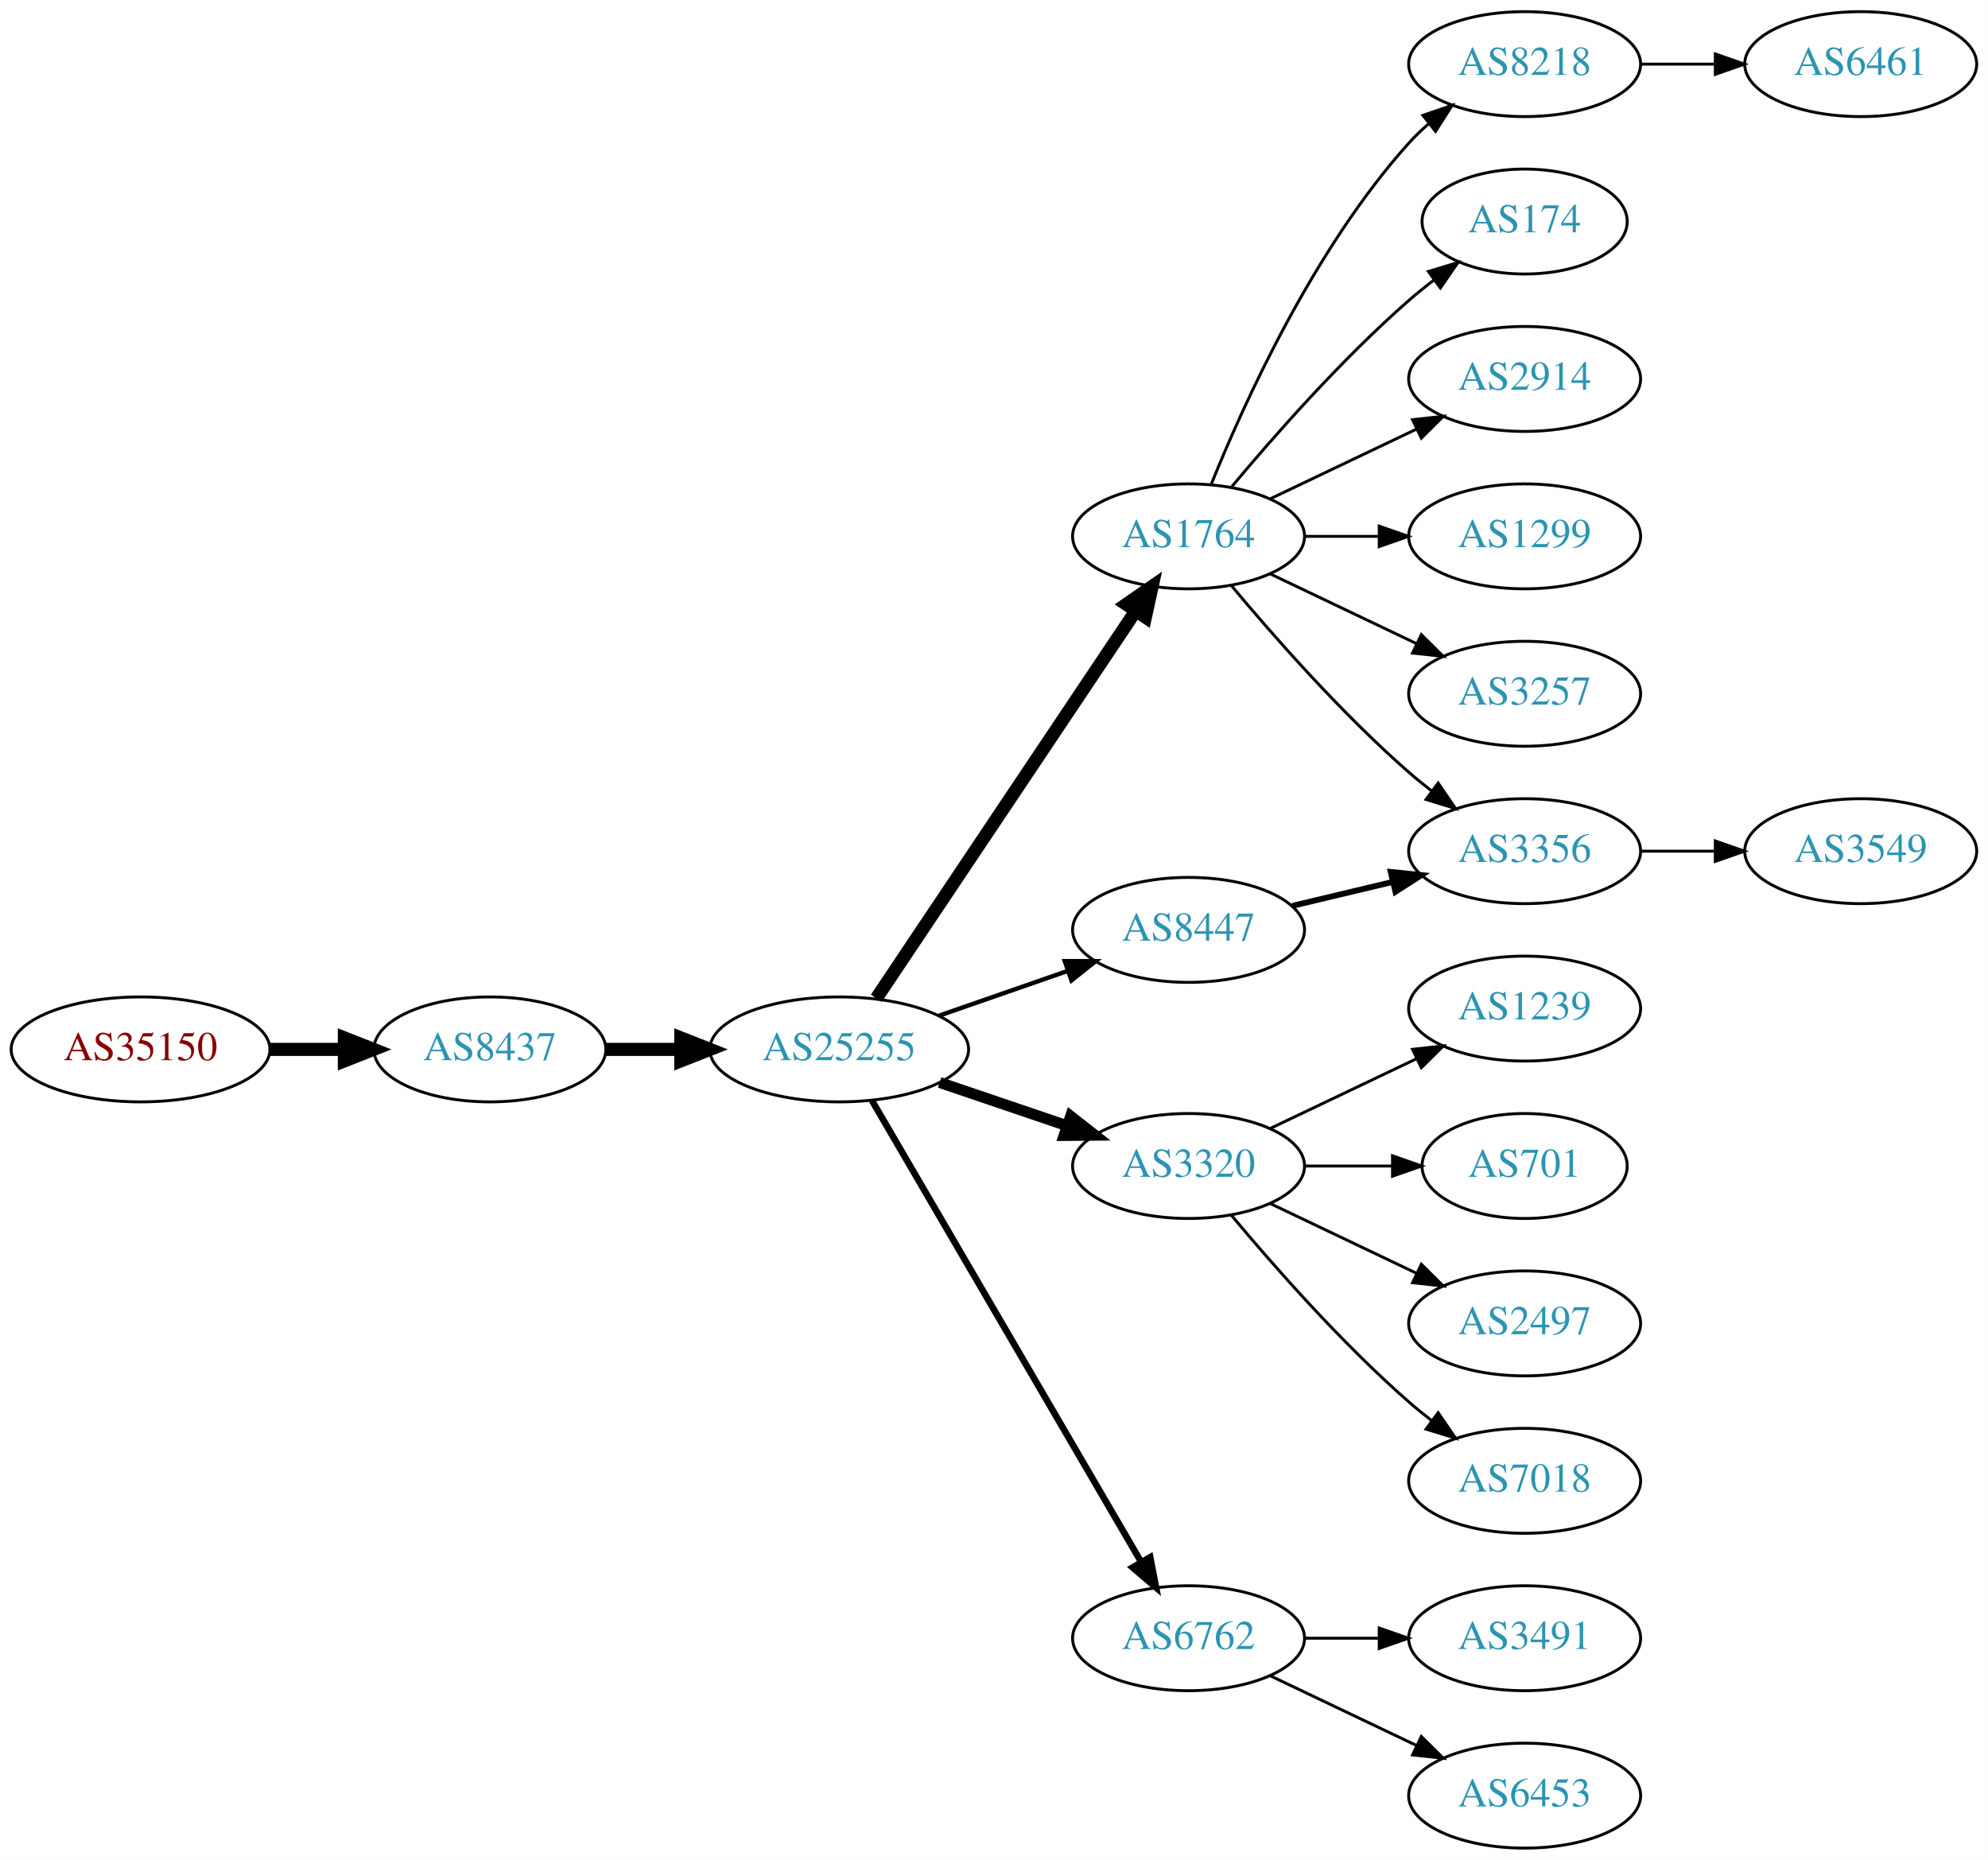
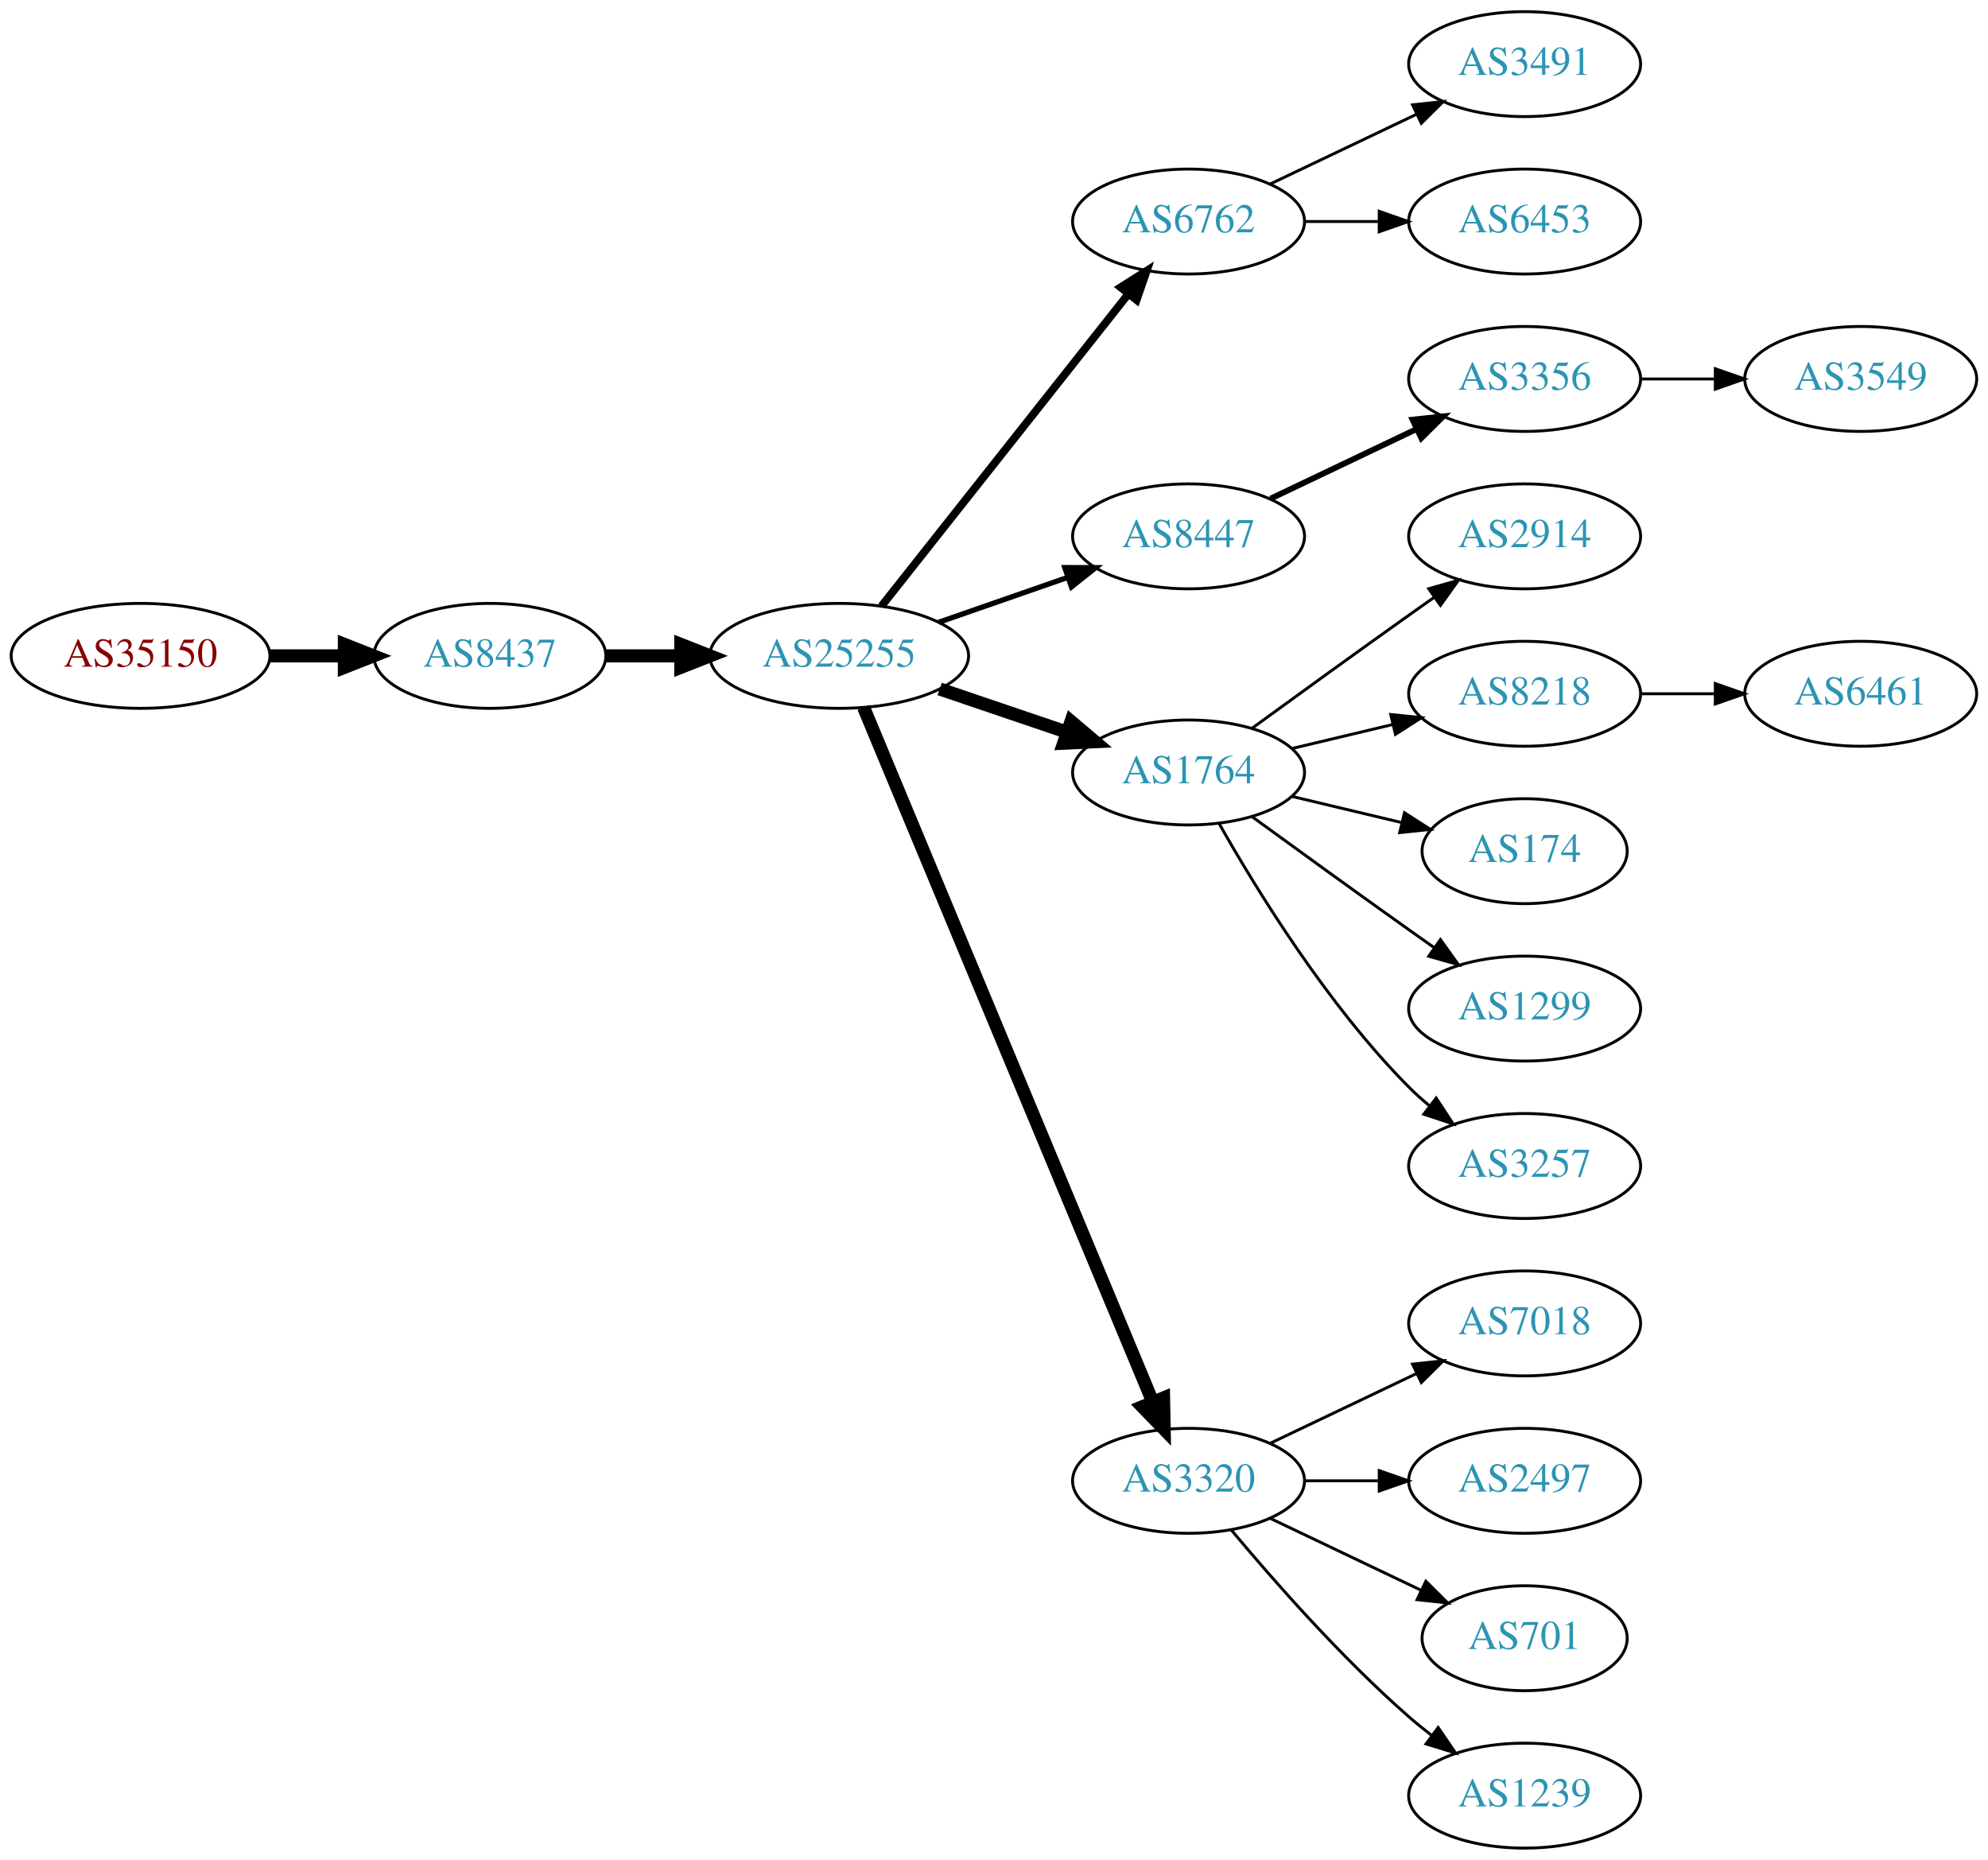
<svg xmlns="http://www.w3.org/2000/svg" xmlns:xlink="http://www.w3.org/1999/xlink" width="682pt" height="638pt" viewBox="0.00 0.00 681.96 638.00">
  <g id="graph0" class="graph" transform="scale(1 1) rotate(0) translate(4 634)">
    <polygon fill="white" stroke="none" points="-4,4 -4,-634 677.956,-634 677.956,4 -4,4" />
    <g id="node1" class="node">
      <g id="a_node1">
        <a xlink:href="/asn/35150" xlink:title="AS35150 ~ voestalpine Tubulars GmbH &amp; Co KG [AT]">
-           <ellipse fill="#ffffff" stroke="black" cx="44.196" cy="-274" rx="44.393" ry="18" />
-           <text text-anchor="middle" x="44.196" y="-270.3" font-family="Times,serif" font-size="14.00" fill="#880000">AS35150</text>
+           <ellipse fill="#ffffff" stroke="black" cx="44.196" cy="-409" rx="44.393" ry="18" />
+           <text text-anchor="middle" x="44.196" y="-405.3" font-family="Times,serif" font-size="14.00" fill="#880000">AS35150</text>
        </a>
      </g>
    </g>
    <g id="node2" class="node">
      <g id="a_node2">
        <a xlink:href="/asn/8437" xlink:title="AS8437 ~ Hutchison Drei Austria GmbH [AT]">
-           <ellipse fill="#ffffff" stroke="black" cx="164.039" cy="-274" rx="39.794" ry="18" />
-           <text text-anchor="middle" x="164.039" y="-270.3" font-family="Times,serif" font-size="14.00" fill="#2c94b3">AS8437</text>
+           <ellipse fill="#ffffff" stroke="black" cx="164.039" cy="-409" rx="39.794" ry="18" />
+           <text text-anchor="middle" x="164.039" y="-405.3" font-family="Times,serif" font-size="14.00" fill="#2c94b3">AS8437</text>
        </a>
      </g>
    </g>
    <g id="edge1" class="edge">
-       <path fill="none" stroke="black" stroke-width="4.5" d="M88.407,-274C96.72,-274 105.482,-274 113.965,-274" />
-       <polygon fill="black" stroke="black" stroke-width="4.5" points="114.123,-277.938 124.123,-274 114.123,-270.063 114.123,-277.938" />
+       <path fill="none" stroke="black" stroke-width="4.5" d="M88.407,-409C96.72,-409 105.482,-409 113.965,-409" />
+       <polygon fill="black" stroke="black" stroke-width="4.5" points="114.123,-412.938 124.123,-409 114.123,-405.063 114.123,-412.938" />
    </g>
    <g id="node3" class="node">
      <g id="a_node3">
        <a xlink:href="/asn/25255" xlink:title="AS25255 ~ ==&gt; TELE2 AUSTRIA &lt;== [AT]">
-           <ellipse fill="#ffffff" stroke="black" cx="283.881" cy="-274" rx="44.393" ry="18" />
-           <text text-anchor="middle" x="283.881" y="-270.3" font-family="Times,serif" font-size="14.00" fill="#2c94b3">AS25255</text>
+           <ellipse fill="#ffffff" stroke="black" cx="283.881" cy="-409" rx="44.393" ry="18" />
+           <text text-anchor="middle" x="283.881" y="-405.3" font-family="Times,serif" font-size="14.00" fill="#2c94b3">AS25255</text>
        </a>
      </g>
    </g>
    <g id="edge2" class="edge">
-       <path fill="none" stroke="black" stroke-width="4.5" d="M203.951,-274C212.054,-274 220.729,-274 229.255,-274" />
-       <polygon fill="black" stroke="black" stroke-width="4.5" points="229.533,-277.938 239.533,-274 229.533,-270.063 229.533,-277.938" />
+       <path fill="none" stroke="black" stroke-width="4.5" d="M203.951,-409C212.054,-409 220.729,-409 229.255,-409" />
+       <polygon fill="black" stroke="black" stroke-width="4.5" points="229.533,-412.938 239.533,-409 229.533,-405.063 229.533,-412.938" />
    </g>
    <g id="node4" class="node">
      <g id="a_node4">
-         <a xlink:href="/asn/1764" xlink:title="AS1764 ~ NEXTLAYER-AS [AT]">
-           <ellipse fill="#ffffff" stroke="black" cx="403.724" cy="-450" rx="39.794" ry="18" />
-           <text text-anchor="middle" x="403.724" y="-446.3" font-family="Times,serif" font-size="14.00" fill="#2c94b3">AS1764</text>
+         <a xlink:href="/asn/6762" xlink:title="AS6762 ~ TELECOM ITALIA SPARKLE S.p.A. [IT]">
+           <ellipse fill="#ffffff" stroke="black" cx="403.724" cy="-558" rx="39.794" ry="18" />
+           <text text-anchor="middle" x="403.724" y="-554.3" font-family="Times,serif" font-size="14.00" fill="#2c94b3">AS6762</text>
        </a>
      </g>
    </g>
    <g id="edge3" class="edge">
-       <path fill="none" stroke="black" stroke-width="4.5" d="M296.611,-291.519C317.488,-322.699 361.176,-387.948 385.48,-424.245" />
-       <polygon fill="black" stroke="black" stroke-width="4.5" points="382.379,-426.693 391.215,-432.811 388.923,-422.311 382.379,-426.693" />
+       <path fill="none" stroke="black" stroke-width="2.7" d="M298.399,-426.092C319.177,-452.364 359.068,-502.802 383.05,-533.125" />
+       <polygon fill="black" stroke="black" stroke-width="2.7" points="380.415,-535.435 389.363,-541.107 385.905,-531.093 380.415,-535.435" />
    </g>
    <g id="node5" class="node">
      <g id="a_node5">
-         <a xlink:href="/asn/3320" xlink:title="AS3320 ~ DTAG [DE]">
-           <ellipse fill="#ffffff" stroke="black" cx="403.724" cy="-234" rx="39.794" ry="18" />
-           <text text-anchor="middle" x="403.724" y="-230.3" font-family="Times,serif" font-size="14.00" fill="#2c94b3">AS3320</text>
+         <a xlink:href="/asn/8447" xlink:title="AS8447 ~ A1 Telekom Austria AG [AT]">
+           <ellipse fill="#ffffff" stroke="black" cx="403.724" cy="-450" rx="39.794" ry="18" />
+           <text text-anchor="middle" x="403.724" y="-446.3" font-family="Times,serif" font-size="14.00" fill="#2c94b3">AS8447</text>
        </a>
      </g>
    </g>
    <g id="edge4" class="edge">
-       <path fill="none" stroke="black" stroke-width="3.75" d="M318.335,-262.645C331.936,-258.028 347.778,-252.651 362.039,-247.81" />
-       <polygon fill="black" stroke="black" stroke-width="3.75" points="363.268,-251.089 371.613,-244.56 361.018,-244.46 363.268,-251.089" />
+       <path fill="none" stroke="black" stroke-width="1.8" d="M318.021,-420.53C331.738,-425.302 347.777,-430.883 362.187,-435.896" />
+       <polygon fill="black" stroke="black" stroke-width="1.8" points="361.259,-439.279 371.853,-439.26 363.559,-432.668 361.259,-439.279" />
    </g>
    <g id="node6" class="node">
      <g id="a_node6">
-         <a xlink:href="/asn/6762" xlink:title="AS6762 ~ TELECOM ITALIA SPARKLE S.p.A. [IT]">
-           <ellipse fill="#ffffff" stroke="black" cx="403.724" cy="-72" rx="39.794" ry="18" />
-           <text text-anchor="middle" x="403.724" y="-68.3" font-family="Times,serif" font-size="14.00" fill="#2c94b3">AS6762</text>
+         <a xlink:href="/asn/1764" xlink:title="AS1764 ~ NEXTLAYER-AS [AT]">
+           <ellipse fill="#ffffff" stroke="black" cx="403.724" cy="-369" rx="39.794" ry="18" />
+           <text text-anchor="middle" x="403.724" y="-365.3" font-family="Times,serif" font-size="14.00" fill="#2c94b3">AS1764</text>
        </a>
      </g>
    </g>
    <g id="edge5" class="edge">
-       <path fill="none" stroke="black" stroke-width="2.25" d="M295.133,-256.427C315.905,-220.821 363.053,-140.002 387.455,-98.173" />
-       <polygon fill="black" stroke="black" stroke-width="2.25" points="390.564,-99.79 392.58,-89.388 384.518,-96.262 390.564,-99.79" />
+       <path fill="none" stroke="black" stroke-width="4.5" d="M318.335,-397.645C331.936,-393.028 347.778,-387.651 362.039,-382.81" />
+       <polygon fill="black" stroke="black" stroke-width="4.5" points="363.409,-386.503 371.613,-379.56 360.878,-379.046 363.409,-386.503" />
    </g>
    <g id="node7" class="node">
      <g id="a_node7">
-         <a xlink:href="/asn/8447" xlink:title="AS8447 ~ A1 Telekom Austria AG [AT]">
-           <ellipse fill="#ffffff" stroke="black" cx="403.724" cy="-315" rx="39.794" ry="18" />
-           <text text-anchor="middle" x="403.724" y="-311.3" font-family="Times,serif" font-size="14.00" fill="#2c94b3">AS8447</text>
+         <a xlink:href="/asn/3320" xlink:title="AS3320 ~ DTAG [DE]">
+           <ellipse fill="#ffffff" stroke="black" cx="403.724" cy="-126" rx="39.794" ry="18" />
+           <text text-anchor="middle" x="403.724" y="-122.3" font-family="Times,serif" font-size="14.00" fill="#2c94b3">AS3320</text>
        </a>
      </g>
    </g>
    <g id="edge6" class="edge">
-       <path fill="none" stroke="black" stroke-width="1.5" d="M318.021,-285.53C331.738,-290.302 347.777,-295.883 362.187,-300.896" />
-       <polygon fill="black" stroke="black" stroke-width="1.5" points="361.259,-304.279 371.853,-304.26 363.559,-297.668 361.259,-304.279" />
+       <path fill="none" stroke="black" stroke-width="4.5" d="M292.253,-391.297C312.217,-343.353 367.437,-210.741 391.393,-153.212" />
+       <polygon fill="black" stroke="black" stroke-width="4.5" points="395.146,-154.441 395.355,-143.696 387.876,-151.414 395.146,-154.441" />
    </g>
    <g id="node8" class="node">
      <g id="a_node8">
-         <a xlink:href="/asn/8218" xlink:title="AS8218 ~ legacy Neotelecoms [FR]">
+         <a xlink:href="/asn/3491" xlink:title="AS3491 ~ PCCW Global, Inc. [US]">
          <ellipse fill="#ffffff" stroke="black" cx="519.017" cy="-612" rx="39.794" ry="18" />
-           <text text-anchor="middle" x="519.017" y="-608.3" font-family="Times,serif" font-size="14.00" fill="#2c94b3">AS8218</text>
+           <text text-anchor="middle" x="519.017" y="-608.3" font-family="Times,serif" font-size="14.00" fill="#2c94b3">AS3491</text>
        </a>
      </g>
    </g>
    <g id="edge7" class="edge">
-       <path fill="none" stroke="black" d="M411.472,-467.787C422.523,-495.243 446.576,-548.578 479.37,-585 481.373,-587.224 483.591,-589.363 485.924,-591.397" />
-       <polygon fill="black" stroke="black" points="484.122,-594.433 494.143,-597.873 488.454,-588.935 484.122,-594.433" />
+       <path fill="none" stroke="black" d="M431.86,-570.934C446.854,-578.081 465.675,-587.052 481.898,-594.785" />
+       <polygon fill="black" stroke="black" points="480.569,-598.028 491.102,-599.171 483.581,-591.709 480.569,-598.028" />
    </g>
    <g id="node9" class="node">
      <g id="a_node9">
-         <a xlink:href="/asn/174" xlink:title="AS174 ~ Cogent Communications [US]">
-           <ellipse fill="#ffffff" stroke="black" cx="519.017" cy="-558" rx="35.194" ry="18" />
-           <text text-anchor="middle" x="519.017" y="-554.3" font-family="Times,serif" font-size="14.00" fill="#2c94b3">AS174</text>
+         <a xlink:href="/asn/6453" xlink:title="AS6453 ~ TATA COMMUNICATIONS (AMERICA) INC [US]">
+           <ellipse fill="#ffffff" stroke="black" cx="519.017" cy="-558" rx="39.794" ry="18" />
+           <text text-anchor="middle" x="519.017" y="-554.3" font-family="Times,serif" font-size="14.00" fill="#2c94b3">AS6453</text>
        </a>
      </g>
    </g>
    <g id="edge8" class="edge">
-       <path fill="none" stroke="black" d="M418.354,-466.817C432.636,-483.929 456.183,-510.745 479.37,-531 482.04,-533.332 484.913,-535.648 487.843,-537.886" />
-       <polygon fill="black" stroke="black" points="485.994,-540.87 496.134,-543.939 490.121,-535.216 485.994,-540.87" />
+       <path fill="none" stroke="black" d="M443.396,-558C451.599,-558 460.363,-558 468.895,-558" />
+       <polygon fill="black" stroke="black" points="469.134,-561.5 479.134,-558 469.134,-554.5 469.134,-561.5" />
    </g>
    <g id="node10" class="node">
      <g id="a_node10">
+         <a xlink:href="/asn/3356" xlink:title="AS3356 ~ Level 3 Parent, LLC [US]">
+           <ellipse fill="#ffffff" stroke="black" cx="519.017" cy="-504" rx="39.794" ry="18" />
+           <text text-anchor="middle" x="519.017" y="-500.3" font-family="Times,serif" font-size="14.00" fill="#2c94b3">AS3356</text>
+         </a>
+       </g>
+     </g>
+     <g id="edge9" class="edge">
+       <path fill="none" stroke="black" stroke-width="2" d="M431.86,-462.934C446.854,-470.081 465.675,-479.052 481.898,-486.785" />
+       <polygon fill="black" stroke="black" stroke-width="2" points="480.569,-490.028 491.102,-491.171 483.581,-483.709 480.569,-490.028" />
+     </g>
+     <g id="node12" class="node">
+       <g id="a_node12">
        <a xlink:href="/asn/2914" xlink:title="AS2914 ~ NTT America, Inc. [US]">
-           <ellipse fill="#ffffff" stroke="black" cx="519.017" cy="-504" rx="39.794" ry="18" />
-           <text text-anchor="middle" x="519.017" y="-500.3" font-family="Times,serif" font-size="14.00" fill="#2c94b3">AS2914</text>
-         </a>
-       </g>
-     </g>
-     <g id="edge9" class="edge">
-       <path fill="none" stroke="black" d="M431.86,-462.934C446.854,-470.081 465.675,-479.052 481.898,-486.785" />
-       <polygon fill="black" stroke="black" points="480.569,-490.028 491.102,-491.171 483.581,-483.709 480.569,-490.028" />
+           <ellipse fill="#ffffff" stroke="black" cx="519.017" cy="-450" rx="39.794" ry="18" />
+           <text text-anchor="middle" x="519.017" y="-446.3" font-family="Times,serif" font-size="14.00" fill="#2c94b3">AS2914</text>
+         </a>
+       </g>
+     </g>
+     <g id="edge11" class="edge">
+       <path fill="none" stroke="black" d="M425.572,-384.222C440.506,-395.091 461.12,-410.025 479.37,-423 482.191,-425.005 485.134,-427.085 488.082,-429.159" />
+       <polygon fill="black" stroke="black" points="486.109,-432.05 496.306,-434.926 490.128,-426.319 486.109,-432.05" />
+     </g>
+     <g id="node13" class="node">
+       <g id="a_node13">
+         <a xlink:href="/asn/8218" xlink:title="AS8218 ~ legacy Neotelecoms [FR]">
+           <ellipse fill="#ffffff" stroke="black" cx="519.017" cy="-396" rx="39.794" ry="18" />
+           <text text-anchor="middle" x="519.017" y="-392.3" font-family="Times,serif" font-size="14.00" fill="#2c94b3">AS8218</text>
+         </a>
+       </g>
+     </g>
+     <g id="edge12" class="edge">
+       <path fill="none" stroke="black" d="M439.331,-377.248C450.202,-379.838 462.357,-382.735 473.799,-385.462" />
+       <polygon fill="black" stroke="black" points="473.082,-388.889 483.621,-387.803 474.705,-382.08 473.082,-388.889" />
+     </g>
+     <g id="node14" class="node">
+       <g id="a_node14">
+         <a xlink:href="/asn/174" xlink:title="AS174 ~ Cogent Communications [US]">
+           <ellipse fill="#ffffff" stroke="black" cx="519.017" cy="-342" rx="35.194" ry="18" />
+           <text text-anchor="middle" x="519.017" y="-338.3" font-family="Times,serif" font-size="14.00" fill="#2c94b3">AS174</text>
+         </a>
+       </g>
+     </g>
+     <g id="edge13" class="edge">
+       <path fill="none" stroke="black" d="M439.331,-360.752C451.125,-357.942 464.43,-354.771 476.698,-351.847" />
+       <polygon fill="black" stroke="black" points="477.787,-355.186 486.703,-349.463 476.164,-348.376 477.787,-355.186" />
+     </g>
+     <g id="node15" class="node">
+       <g id="a_node15">
+         <a xlink:href="/asn/1299" xlink:title="AS1299 ~ Telia Carrier [EU]">
+           <ellipse fill="#ffffff" stroke="black" cx="519.017" cy="-288" rx="39.794" ry="18" />
+           <text text-anchor="middle" x="519.017" y="-284.3" font-family="Times,serif" font-size="14.00" fill="#2c94b3">AS1299</text>
+         </a>
+       </g>
+     </g>
+     <g id="edge14" class="edge">
+       <path fill="none" stroke="black" d="M425.572,-353.778C440.506,-342.909 461.12,-327.975 479.37,-315 482.191,-312.995 485.134,-310.915 488.082,-308.841" />
+       <polygon fill="black" stroke="black" points="490.128,-311.681 496.306,-303.074 486.109,-305.95 490.128,-311.681" />
+     </g>
+     <g id="node16" class="node">
+       <g id="a_node16">
+         <a xlink:href="/asn/3257" xlink:title="AS3257 ~ GTT [DE]">
+           <ellipse fill="#ffffff" stroke="black" cx="519.017" cy="-234" rx="39.794" ry="18" />
+           <text text-anchor="middle" x="519.017" y="-230.3" font-family="Times,serif" font-size="14.00" fill="#2c94b3">AS3257</text>
+         </a>
+       </g>
+     </g>
+     <g id="edge15" class="edge">
+       <path fill="none" stroke="black" d="M414.184,-351.51C426.965,-328.904 451.398,-289.114 479.37,-261 481.481,-258.879 483.777,-256.812 486.163,-254.829" />
+       <polygon fill="black" stroke="black" points="488.678,-257.31 494.478,-248.444 484.415,-251.758 488.678,-257.31" />
+     </g>
+     <g id="node17" class="node">
+       <g id="a_node17">
+         <a xlink:href="/asn/7018" xlink:title="AS7018 ~ AT&amp;T Services, Inc. [US]">
+           <ellipse fill="#ffffff" stroke="black" cx="519.017" cy="-180" rx="39.794" ry="18" />
+           <text text-anchor="middle" x="519.017" y="-176.3" font-family="Times,serif" font-size="14.00" fill="#2c94b3">AS7018</text>
+         </a>
+       </g>
+     </g>
+     <g id="edge16" class="edge">
+       <path fill="none" stroke="black" d="M431.86,-138.934C446.854,-146.081 465.675,-155.052 481.898,-162.785" />
+       <polygon fill="black" stroke="black" points="480.569,-166.028 491.102,-167.171 483.581,-159.709 480.569,-166.028" />
+     </g>
+     <g id="node18" class="node">
+       <g id="a_node18">
+         <a xlink:href="/asn/2497" xlink:title="AS2497 ~ Internet Initiative Japan Inc. [JP]">
+           <ellipse fill="#ffffff" stroke="black" cx="519.017" cy="-126" rx="39.794" ry="18" />
+           <text text-anchor="middle" x="519.017" y="-122.3" font-family="Times,serif" font-size="14.00" fill="#2c94b3">AS2497</text>
+         </a>
+       </g>
+     </g>
+     <g id="edge17" class="edge">
+       <path fill="none" stroke="black" d="M443.396,-126C451.599,-126 460.363,-126 468.895,-126" />
+       <polygon fill="black" stroke="black" points="469.134,-129.5 479.134,-126 469.134,-122.5 469.134,-129.5" />
+     </g>
+     <g id="node19" class="node">
+       <g id="a_node19">
+         <a xlink:href="/asn/701" xlink:title="AS701 ~ UUNET [US]">
+           <ellipse fill="#ffffff" stroke="black" cx="519.017" cy="-72" rx="35.194" ry="18" />
+           <text text-anchor="middle" x="519.017" y="-68.3" font-family="Times,serif" font-size="14.00" fill="#2c94b3">AS701</text>
+         </a>
+       </g>
+     </g>
+     <g id="edge18" class="edge">
+       <path fill="none" stroke="black" d="M431.86,-113.066C447.292,-105.71 466.778,-96.423 483.313,-88.541" />
+       <polygon fill="black" stroke="black" points="485.133,-91.551 492.654,-84.089 482.121,-85.232 485.133,-91.551" />
+     </g>
+     <g id="node20" class="node">
+       <g id="a_node20">
+         <a xlink:href="/asn/1239" xlink:title="AS1239 ~ Sprint [US]">
+           <ellipse fill="#ffffff" stroke="black" cx="519.017" cy="-18" rx="39.794" ry="18" />
+           <text text-anchor="middle" x="519.017" y="-14.3" font-family="Times,serif" font-size="14.00" fill="#2c94b3">AS1239</text>
+         </a>
+       </g>
+     </g>
+     <g id="edge19" class="edge">
+       <path fill="none" stroke="black" d="M418.354,-109.183C432.636,-92.071 456.183,-65.255 479.37,-45 481.836,-42.846 484.475,-40.706 487.172,-38.628" />
+       <polygon fill="black" stroke="black" points="489.345,-41.375 495.326,-32.63 485.197,-35.736 489.345,-41.375" />
    </g>
    <g id="node11" class="node">
      <g id="a_node11">
-         <a xlink:href="/asn/1299" xlink:title="AS1299 ~ Telia Carrier [EU]">
-           <ellipse fill="#ffffff" stroke="black" cx="519.017" cy="-450" rx="39.794" ry="18" />
-           <text text-anchor="middle" x="519.017" y="-446.3" font-family="Times,serif" font-size="14.00" fill="#2c94b3">AS1299</text>
+         <a xlink:href="/asn/3549" xlink:title="AS3549 ~ Level 3 Parent, LLC [US]">
+           <ellipse fill="#ffffff" stroke="black" cx="634.31" cy="-504" rx="39.794" ry="18" />
+           <text text-anchor="middle" x="634.31" y="-500.3" font-family="Times,serif" font-size="14.00" fill="#2c94b3">AS3549</text>
        </a>
      </g>
    </g>
    <g id="edge10" class="edge">
-       <path fill="none" stroke="black" d="M443.396,-450C451.599,-450 460.363,-450 468.895,-450" />
-       <polygon fill="black" stroke="black" points="469.134,-453.5 479.134,-450 469.134,-446.5 469.134,-453.5" />
-     </g>
-     <g id="node12" class="node">
-       <g id="a_node12">
-         <a xlink:href="/asn/3356" xlink:title="AS3356 ~ Level 3 Parent, LLC [US]">
-           <ellipse fill="#ffffff" stroke="black" cx="519.017" cy="-342" rx="39.794" ry="18" />
-           <text text-anchor="middle" x="519.017" y="-338.3" font-family="Times,serif" font-size="14.00" fill="#2c94b3">AS3356</text>
-         </a>
-       </g>
-     </g>
-     <g id="edge11" class="edge">
-       <path fill="none" stroke="black" d="M418.354,-433.183C432.636,-416.071 456.183,-389.255 479.37,-369 481.836,-366.846 484.475,-364.706 487.172,-362.628" />
-       <polygon fill="black" stroke="black" points="489.345,-365.375 495.326,-356.63 485.197,-359.736 489.345,-365.375" />
-     </g>
-     <g id="node13" class="node">
-       <g id="a_node13">
-         <a xlink:href="/asn/3257" xlink:title="AS3257 ~ GTT [DE]">
-           <ellipse fill="#ffffff" stroke="black" cx="519.017" cy="-396" rx="39.794" ry="18" />
-           <text text-anchor="middle" x="519.017" y="-392.3" font-family="Times,serif" font-size="14.00" fill="#2c94b3">AS3257</text>
-         </a>
-       </g>
-     </g>
-     <g id="edge12" class="edge">
-       <path fill="none" stroke="black" d="M431.86,-437.066C446.854,-429.919 465.675,-420.948 481.898,-413.215" />
-       <polygon fill="black" stroke="black" points="483.581,-416.291 491.102,-408.829 480.569,-409.972 483.581,-416.291" />
-     </g>
-     <g id="node15" class="node">
-       <g id="a_node15">
-         <a xlink:href="/asn/1239" xlink:title="AS1239 ~ Sprint [US]">
-           <ellipse fill="#ffffff" stroke="black" cx="519.017" cy="-288" rx="39.794" ry="18" />
-           <text text-anchor="middle" x="519.017" y="-284.3" font-family="Times,serif" font-size="14.00" fill="#2c94b3">AS1239</text>
-         </a>
-       </g>
-     </g>
-     <g id="edge14" class="edge">
-       <path fill="none" stroke="black" d="M431.86,-246.934C446.854,-254.081 465.675,-263.052 481.898,-270.785" />
-       <polygon fill="black" stroke="black" points="480.569,-274.028 491.102,-275.171 483.581,-267.709 480.569,-274.028" />
-     </g>
-     <g id="node16" class="node">
-       <g id="a_node16">
-         <a xlink:href="/asn/701" xlink:title="AS701 ~ UUNET [US]">
-           <ellipse fill="#ffffff" stroke="black" cx="519.017" cy="-234" rx="35.194" ry="18" />
-           <text text-anchor="middle" x="519.017" y="-230.3" font-family="Times,serif" font-size="14.00" fill="#2c94b3">AS701</text>
-         </a>
-       </g>
-     </g>
-     <g id="edge15" class="edge">
-       <path fill="none" stroke="black" d="M443.396,-234C453.101,-234 463.592,-234 473.555,-234" />
-       <polygon fill="black" stroke="black" points="473.691,-237.5 483.691,-234 473.691,-230.5 473.691,-237.5" />
-     </g>
-     <g id="node17" class="node">
-       <g id="a_node17">
-         <a xlink:href="/asn/2497" xlink:title="AS2497 ~ Internet Initiative Japan Inc. [JP]">
-           <ellipse fill="#ffffff" stroke="black" cx="519.017" cy="-180" rx="39.794" ry="18" />
-           <text text-anchor="middle" x="519.017" y="-176.3" font-family="Times,serif" font-size="14.00" fill="#2c94b3">AS2497</text>
-         </a>
-       </g>
-     </g>
-     <g id="edge16" class="edge">
-       <path fill="none" stroke="black" d="M431.86,-221.066C446.854,-213.919 465.675,-204.948 481.898,-197.215" />
-       <polygon fill="black" stroke="black" points="483.581,-200.291 491.102,-192.829 480.569,-193.972 483.581,-200.291" />
-     </g>
-     <g id="node18" class="node">
-       <g id="a_node18">
-         <a xlink:href="/asn/7018" xlink:title="AS7018 ~ AT&amp;T Services, Inc. [US]">
-           <ellipse fill="#ffffff" stroke="black" cx="519.017" cy="-126" rx="39.794" ry="18" />
-           <text text-anchor="middle" x="519.017" y="-122.3" font-family="Times,serif" font-size="14.00" fill="#2c94b3">AS7018</text>
-         </a>
-       </g>
-     </g>
-     <g id="edge17" class="edge">
-       <path fill="none" stroke="black" d="M418.354,-217.183C432.636,-200.071 456.183,-173.255 479.37,-153 481.836,-150.846 484.475,-148.706 487.172,-146.628" />
-       <polygon fill="black" stroke="black" points="489.345,-149.375 495.326,-140.63 485.197,-143.736 489.345,-149.375" />
-     </g>
-     <g id="node19" class="node">
-       <g id="a_node19">
-         <a xlink:href="/asn/3491" xlink:title="AS3491 ~ PCCW Global, Inc. [US]">
-           <ellipse fill="#ffffff" stroke="black" cx="519.017" cy="-72" rx="39.794" ry="18" />
-           <text text-anchor="middle" x="519.017" y="-68.3" font-family="Times,serif" font-size="14.00" fill="#2c94b3">AS3491</text>
-         </a>
-       </g>
-     </g>
-     <g id="edge18" class="edge">
-       <path fill="none" stroke="black" d="M443.396,-72C451.599,-72 460.363,-72 468.895,-72" />
-       <polygon fill="black" stroke="black" points="469.134,-75.5 479.134,-72 469.134,-68.5 469.134,-75.5" />
-     </g>
-     <g id="node20" class="node">
-       <g id="a_node20">
-         <a xlink:href="/asn/6453" xlink:title="AS6453 ~ TATA COMMUNICATIONS (AMERICA) INC [US]">
-           <ellipse fill="#ffffff" stroke="black" cx="519.017" cy="-18" rx="39.794" ry="18" />
-           <text text-anchor="middle" x="519.017" y="-14.3" font-family="Times,serif" font-size="14.00" fill="#2c94b3">AS6453</text>
-         </a>
-       </g>
-     </g>
-     <g id="edge19" class="edge">
-       <path fill="none" stroke="black" d="M431.86,-59.066C446.854,-51.919 465.675,-42.948 481.898,-35.215" />
-       <polygon fill="black" stroke="black" points="483.581,-38.291 491.102,-30.829 480.569,-31.972 483.581,-38.291" />
-     </g>
-     <g id="edge20" class="edge">
-       <path fill="none" stroke="black" stroke-width="2" d="M439.331,-323.248C450.202,-325.838 462.357,-328.735 473.799,-331.462" />
-       <polygon fill="black" stroke="black" stroke-width="2" points="473.082,-334.889 483.621,-333.803 474.705,-328.08 473.082,-334.889" />
-     </g>
-     <g id="node14" class="node">
-       <g id="a_node14">
-         <a xlink:href="/asn/6461" xlink:title="AS6461 ~ Zayo Bandwidth [US]">
-           <ellipse fill="#ffffff" stroke="black" cx="634.31" cy="-612" rx="39.794" ry="18" />
-           <text text-anchor="middle" x="634.31" y="-608.3" font-family="Times,serif" font-size="14.00" fill="#2c94b3">AS6461</text>
-         </a>
-       </g>
-     </g>
-     <g id="edge13" class="edge">
-       <path fill="none" stroke="black" d="M558.689,-612C566.892,-612 575.656,-612 584.188,-612" />
-       <polygon fill="black" stroke="black" points="584.427,-615.5 594.427,-612 584.427,-608.5 584.427,-615.5" />
+       <path fill="none" stroke="black" d="M558.689,-504C566.892,-504 575.656,-504 584.188,-504" />
+       <polygon fill="black" stroke="black" points="584.427,-507.5 594.427,-504 584.427,-500.5 584.427,-507.5" />
    </g>
    <g id="node21" class="node">
      <g id="a_node21">
-         <a xlink:href="/asn/3549" xlink:title="AS3549 ~ Level 3 Parent, LLC [US]">
-           <ellipse fill="#ffffff" stroke="black" cx="634.31" cy="-342" rx="39.794" ry="18" />
-           <text text-anchor="middle" x="634.31" y="-338.3" font-family="Times,serif" font-size="14.00" fill="#2c94b3">AS3549</text>
-         </a>
-       </g>
-     </g>
-     <g id="edge21" class="edge">
-       <path fill="none" stroke="black" d="M558.689,-342C566.892,-342 575.656,-342 584.188,-342" />
-       <polygon fill="black" stroke="black" points="584.427,-345.5 594.427,-342 584.427,-338.5 584.427,-345.5" />
+         <a xlink:href="/asn/6461" xlink:title="AS6461 ~ Zayo Bandwidth [US]">
+           <ellipse fill="#ffffff" stroke="black" cx="634.31" cy="-396" rx="39.794" ry="18" />
+           <text text-anchor="middle" x="634.31" y="-392.3" font-family="Times,serif" font-size="14.00" fill="#2c94b3">AS6461</text>
+         </a>
+       </g>
+     </g>
+     <g id="edge20" class="edge">
+       <path fill="none" stroke="black" d="M558.689,-396C566.892,-396 575.656,-396 584.188,-396" />
+       <polygon fill="black" stroke="black" points="584.427,-399.5 594.427,-396 584.427,-392.5 584.427,-399.5" />
    </g>
  </g>
</svg>
